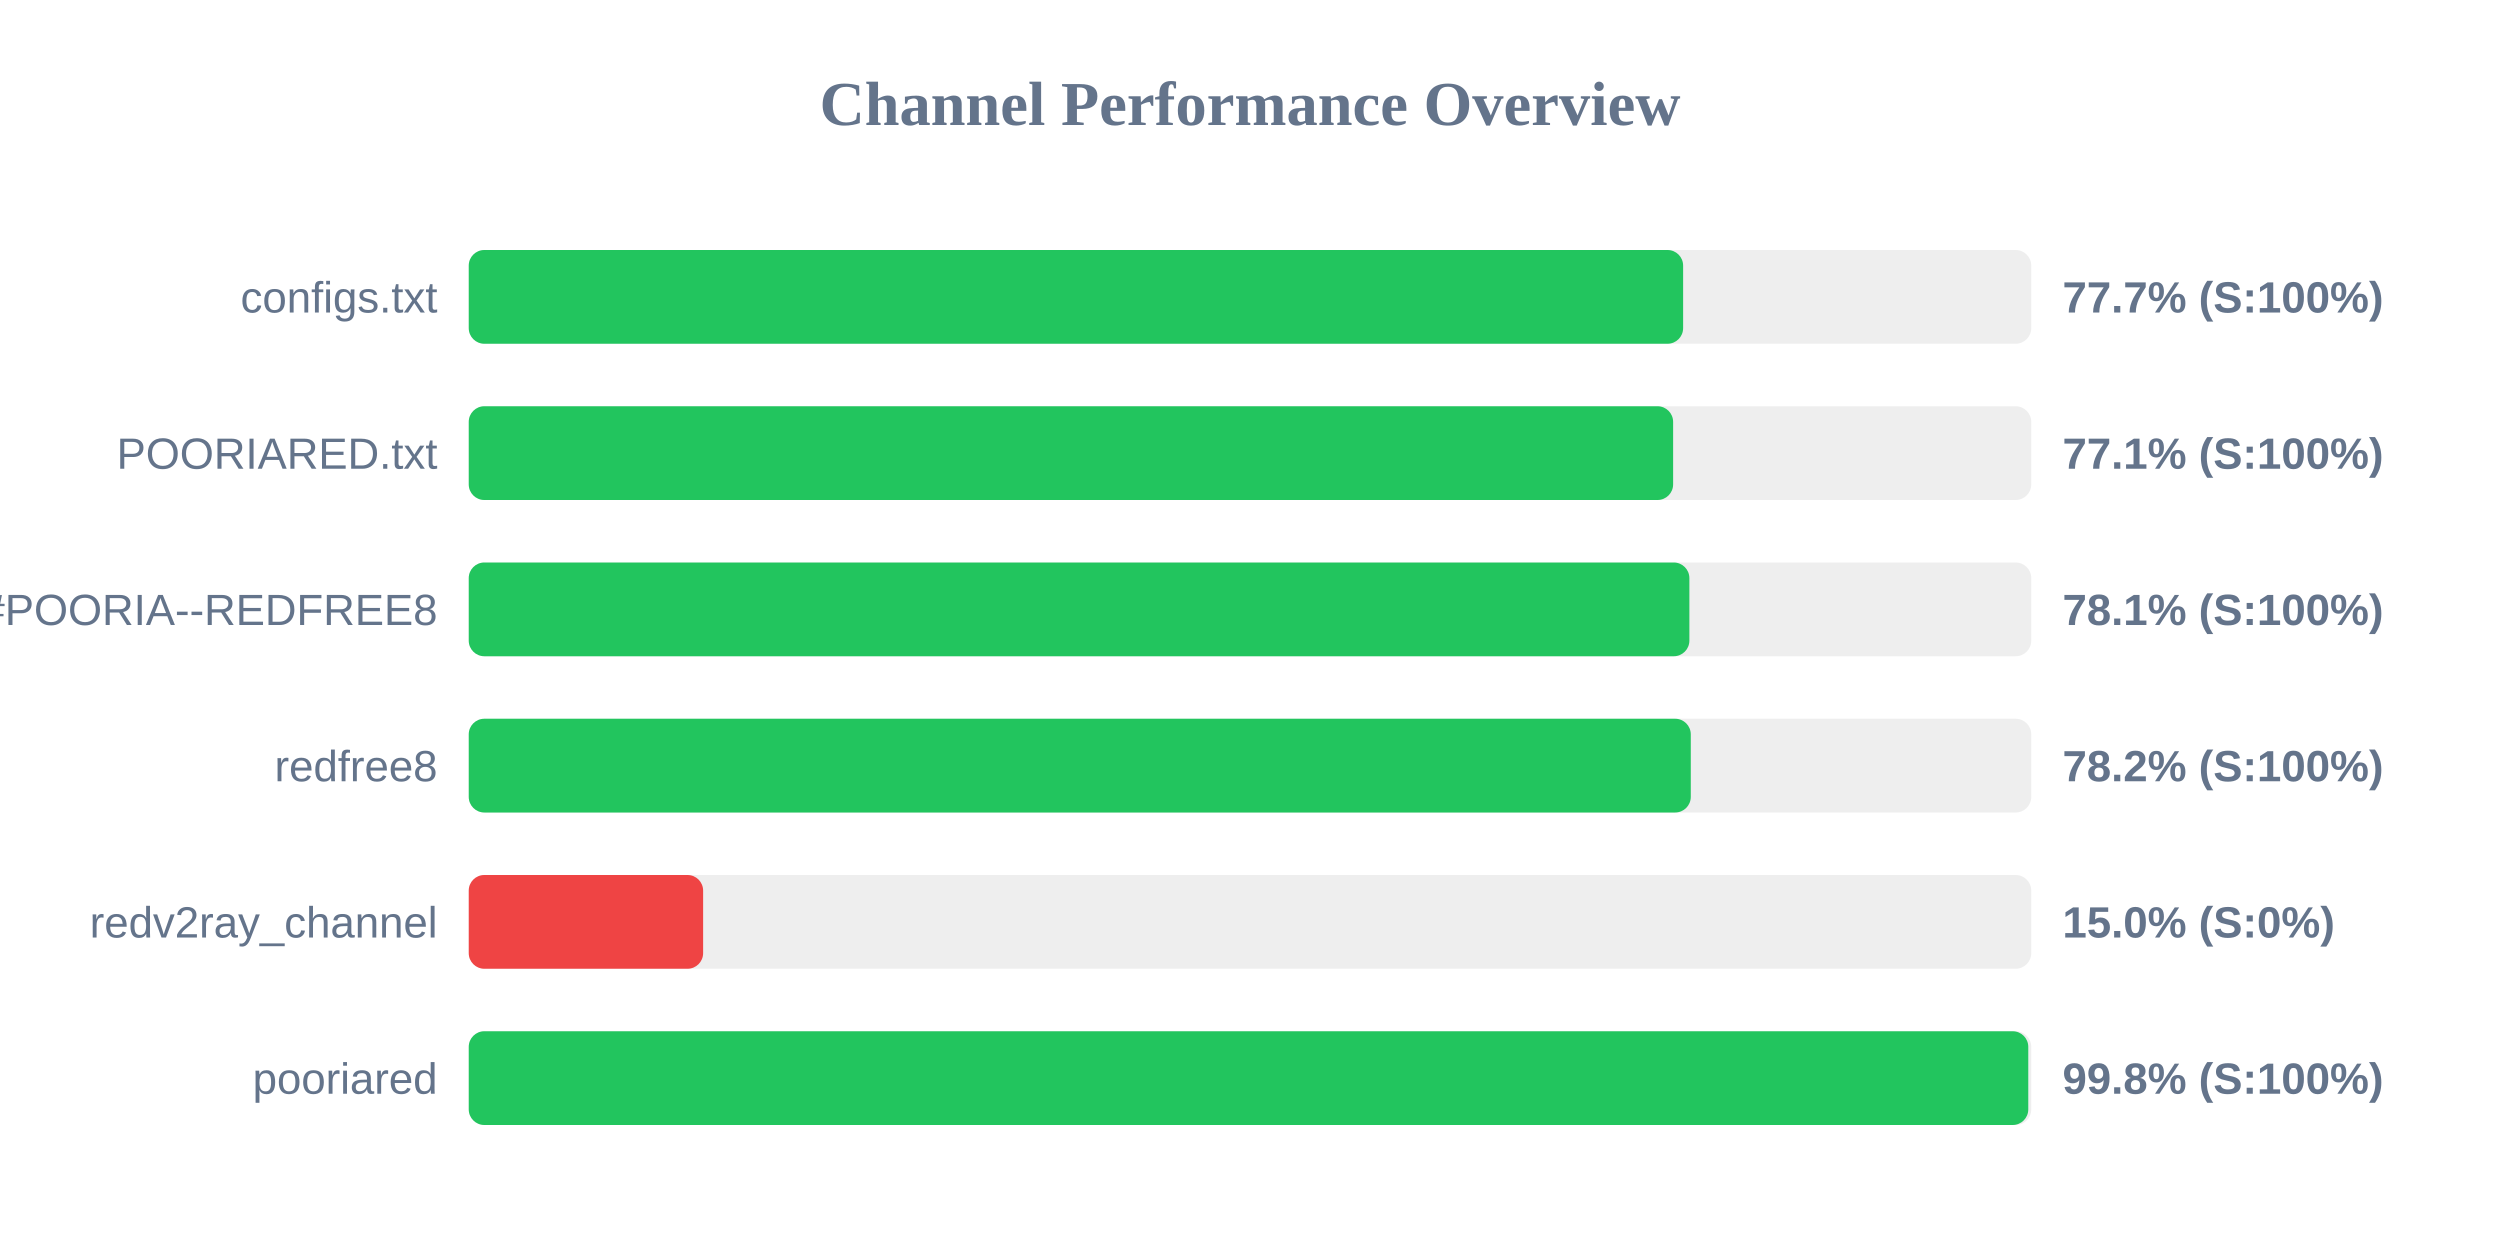
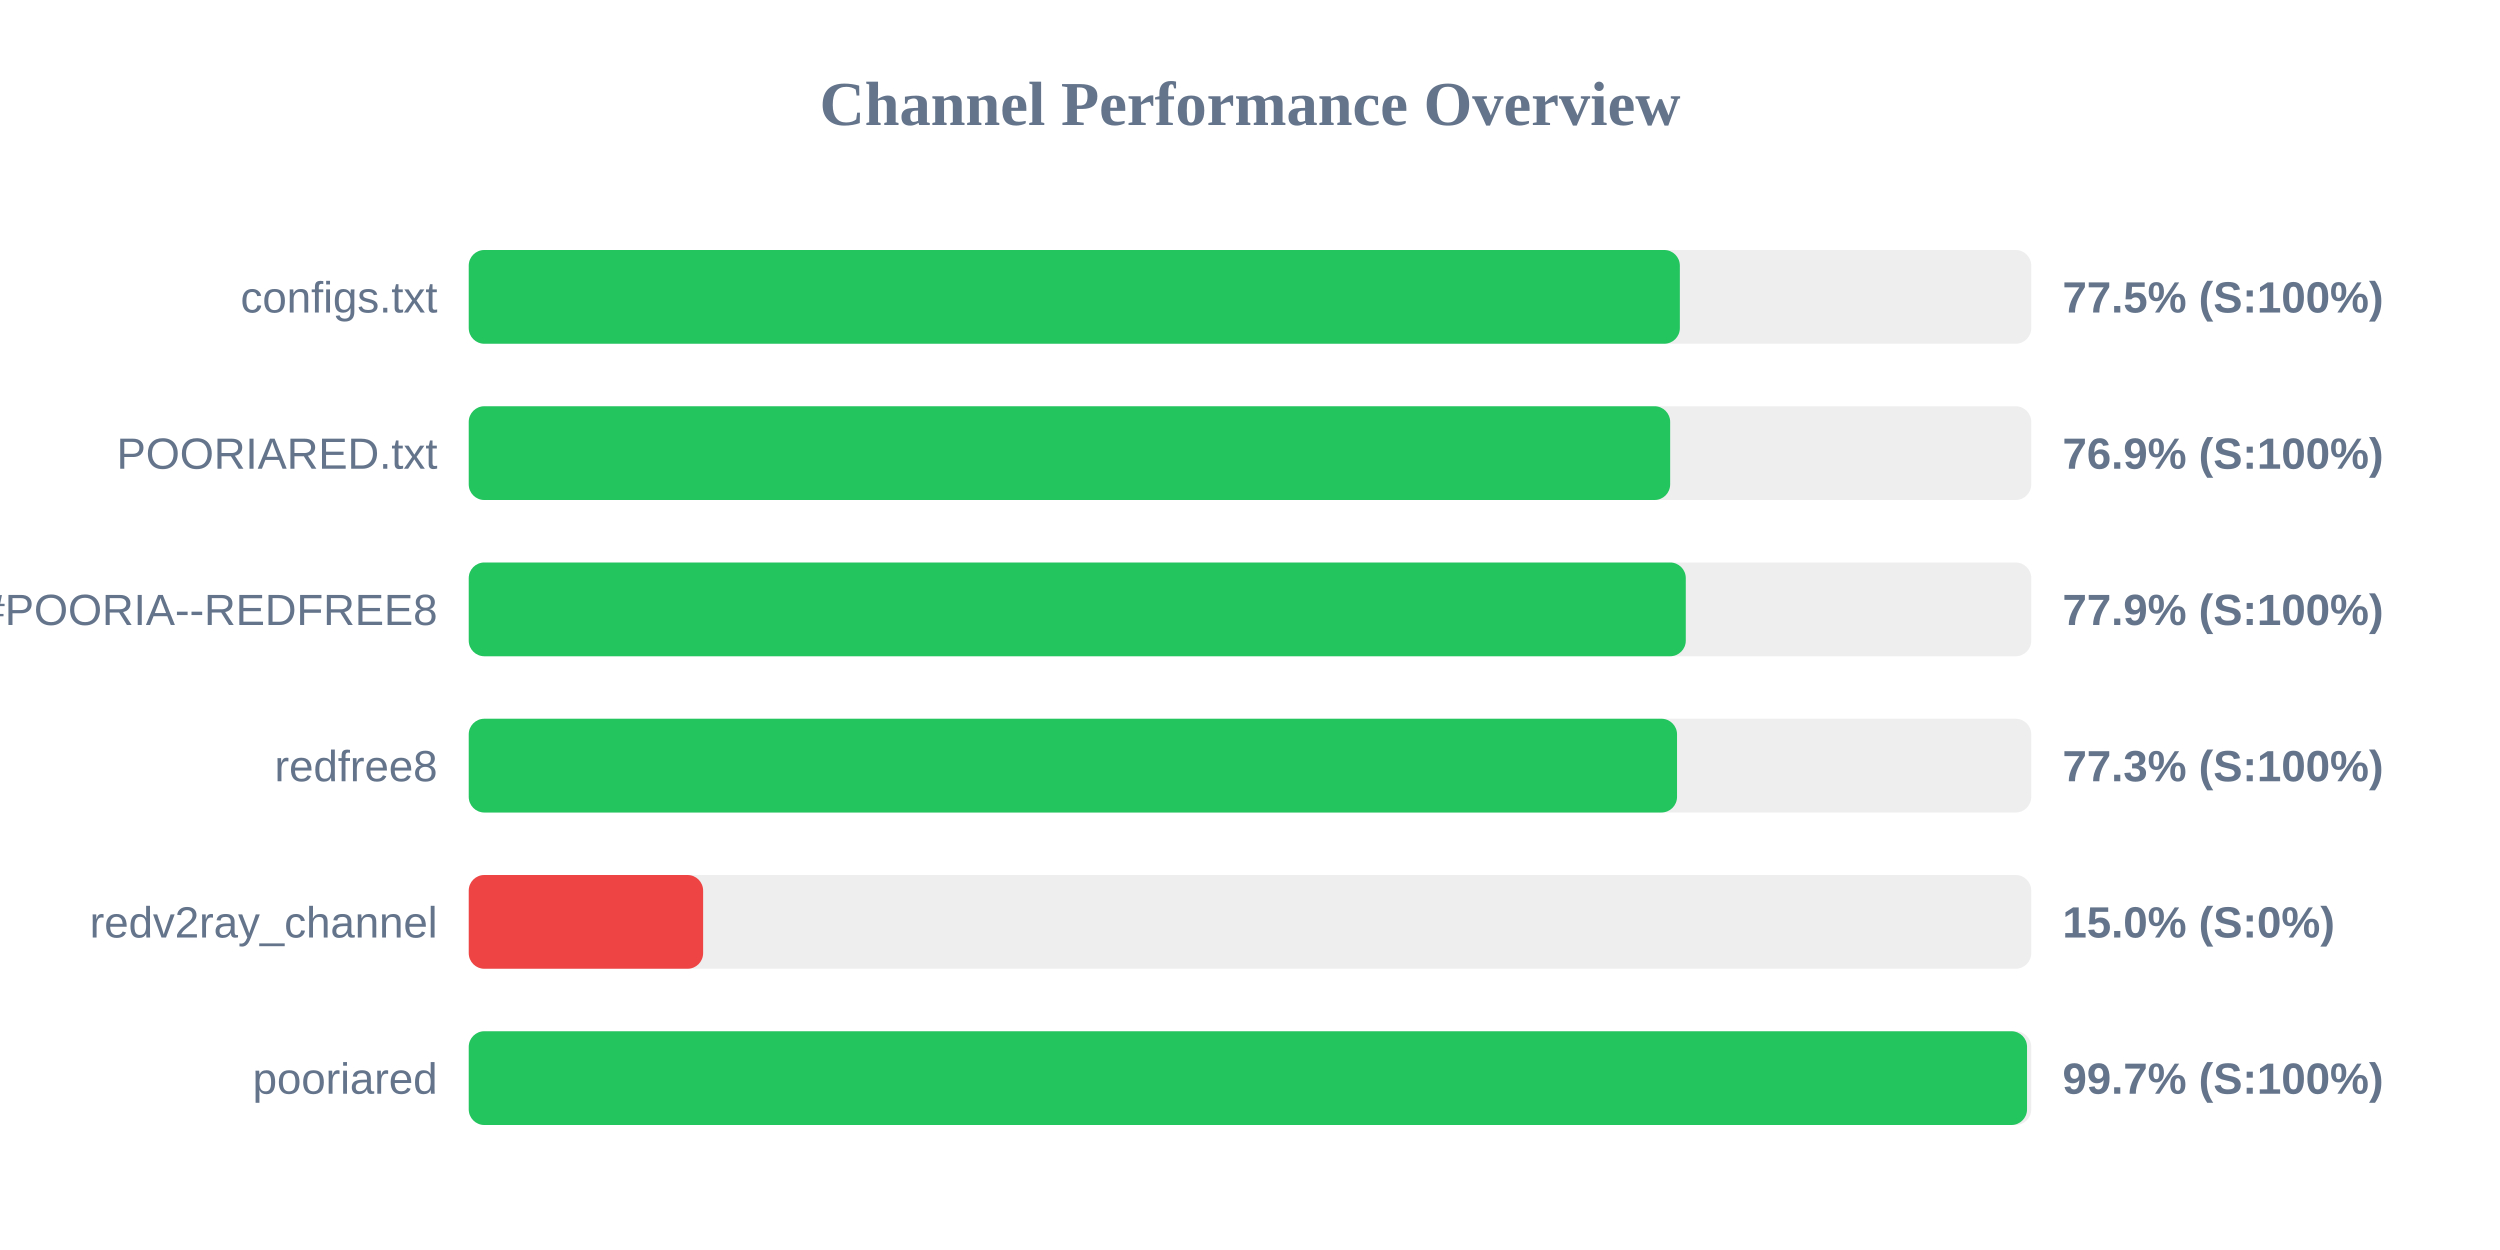
<svg xmlns="http://www.w3.org/2000/svg" width="800" height="400" version="1.1">
  <style>
        .row { font: 14px Arial; fill: #64748b; }
        .score { font: bold 14px Arial; fill: #64748b; }
    </style>
  <text x="400" y="40" text-anchor="middle" font-size="20px" font-weight="bold" fill="#64748b">Channel Performance Overview</text>
  <rect x="150" y="80" width="500" height="30" fill="#eee" rx="5" />
-   <rect x="150" y="80" width="388.6" height="30" fill="#22c55e" rx="5" />
+   <rect x="150" y="80" width="387.55" height="30" fill="#22c55e" rx="5" />
  <text x="140" y="100" text-anchor="end" class="row">configs.txt</text>
-   <text x="660" y="100" text-anchor="start" class="score">77.7% (S:100%)</text>
+   <text x="660" y="100" text-anchor="start" class="score">77.5% (S:100%)</text>
  <rect x="150" y="130" width="500" height="30" fill="#eee" rx="5" />
-   <rect x="150" y="130" width="385.4" height="30" fill="#22c55e" rx="5" />
+   <rect x="150" y="130" width="384.45" height="30" fill="#22c55e" rx="5" />
  <text x="140" y="150" text-anchor="end" class="row">POORIARED.txt</text>
-   <text x="660" y="150" text-anchor="start" class="score">77.1% (S:100%)</text>
+   <text x="660" y="150" text-anchor="start" class="score">76.9% (S:100%)</text>
  <rect x="150" y="180" width="500" height="30" fill="#eee" rx="5" />
-   <rect x="150" y="180" width="390.6" height="30" fill="#22c55e" rx="5" />
+   <rect x="150" y="180" width="389.45" height="30" fill="#22c55e" rx="5" />
  <text x="140" y="200" text-anchor="end" class="row">POORIA--REDFREE8.txt#POORIA--REDFREE8</text>
-   <text x="660" y="200" text-anchor="start" class="score">78.1% (S:100%)</text>
+   <text x="660" y="200" text-anchor="start" class="score">77.9% (S:100%)</text>
  <rect x="150" y="230" width="500" height="30" fill="#eee" rx="5" />
-   <rect x="150" y="230" width="391.05" height="30" fill="#22c55e" rx="5" />
+   <rect x="150" y="230" width="386.65" height="30" fill="#22c55e" rx="5" />
  <text x="140" y="250" text-anchor="end" class="row">redfree8</text>
-   <text x="660" y="250" text-anchor="start" class="score">78.2% (S:100%)</text>
+   <text x="660" y="250" text-anchor="start" class="score">77.3% (S:100%)</text>
  <rect x="150" y="280" width="500" height="30" fill="#eee" rx="5" />
  <rect x="150" y="280" width="75.0" height="30" fill="#ef4444" rx="5" />
  <text x="140" y="300" text-anchor="end" class="row">redv2ray_channel</text>
  <text x="660" y="300" text-anchor="start" class="score">15.0% (S:0%)</text>
  <rect x="150" y="330" width="500" height="30" fill="#eee" rx="5" />
-   <rect x="150" y="330" width="499.05" height="30" fill="#22c55e" rx="5" />
+   <rect x="150" y="330" width="498.65" height="30" fill="#22c55e" rx="5" />
  <text x="140" y="350" text-anchor="end" class="row">pooriared</text>
-   <text x="660" y="350" text-anchor="start" class="score">99.8% (S:100%)</text>
+   <text x="660" y="350" text-anchor="start" class="score">99.7% (S:100%)</text>
</svg>
